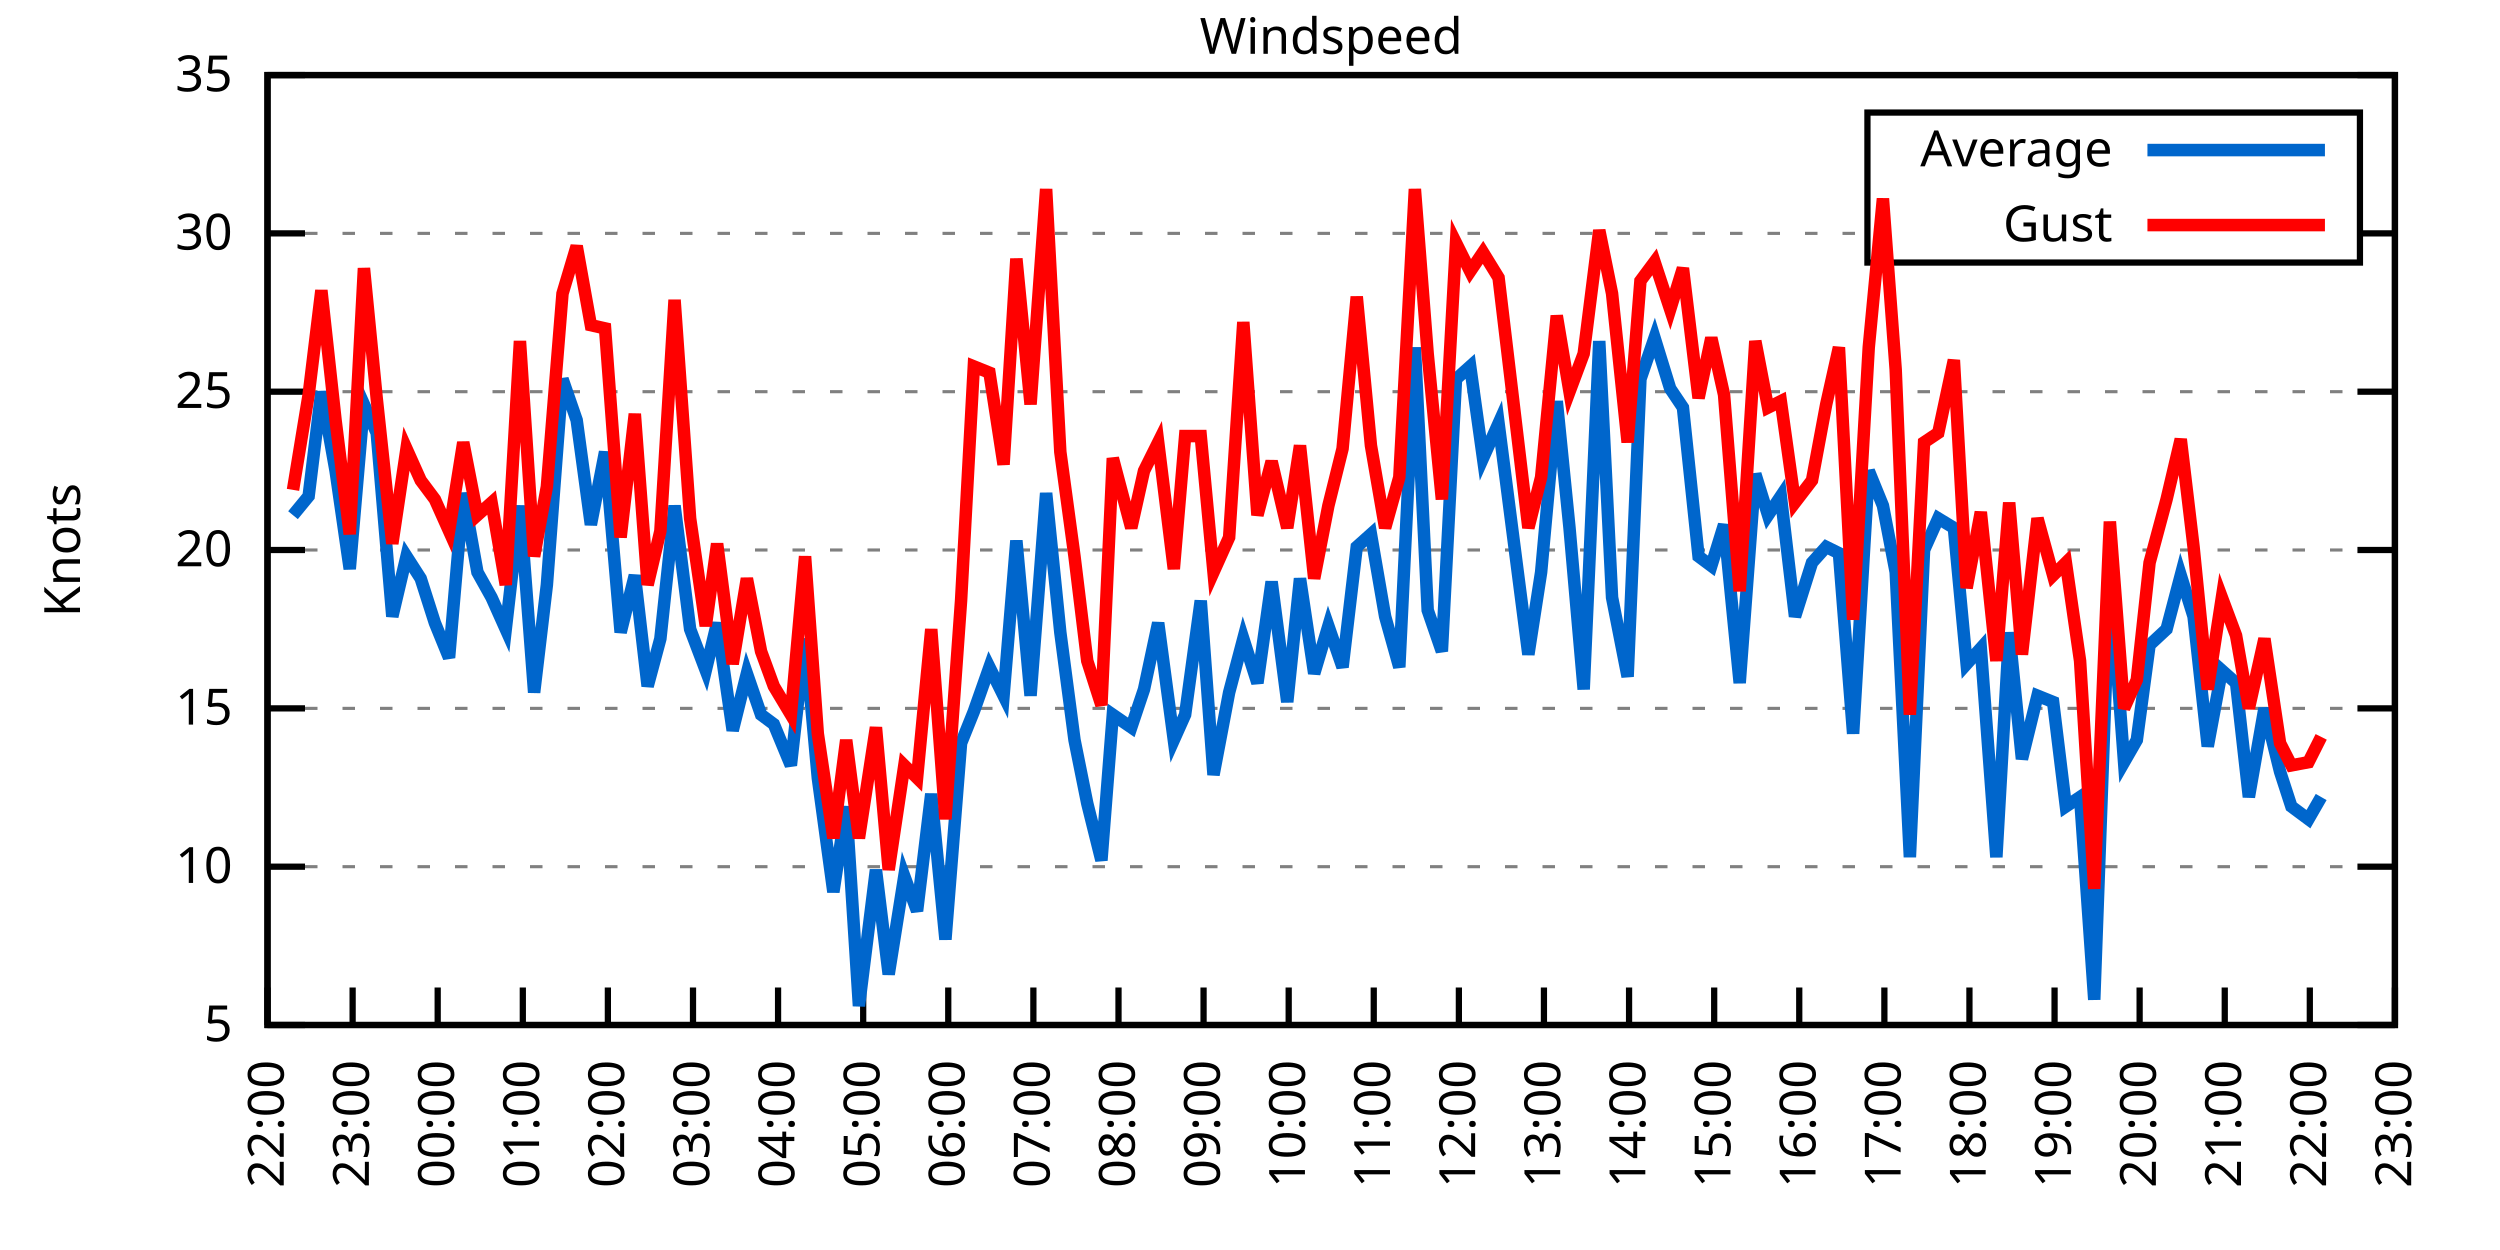
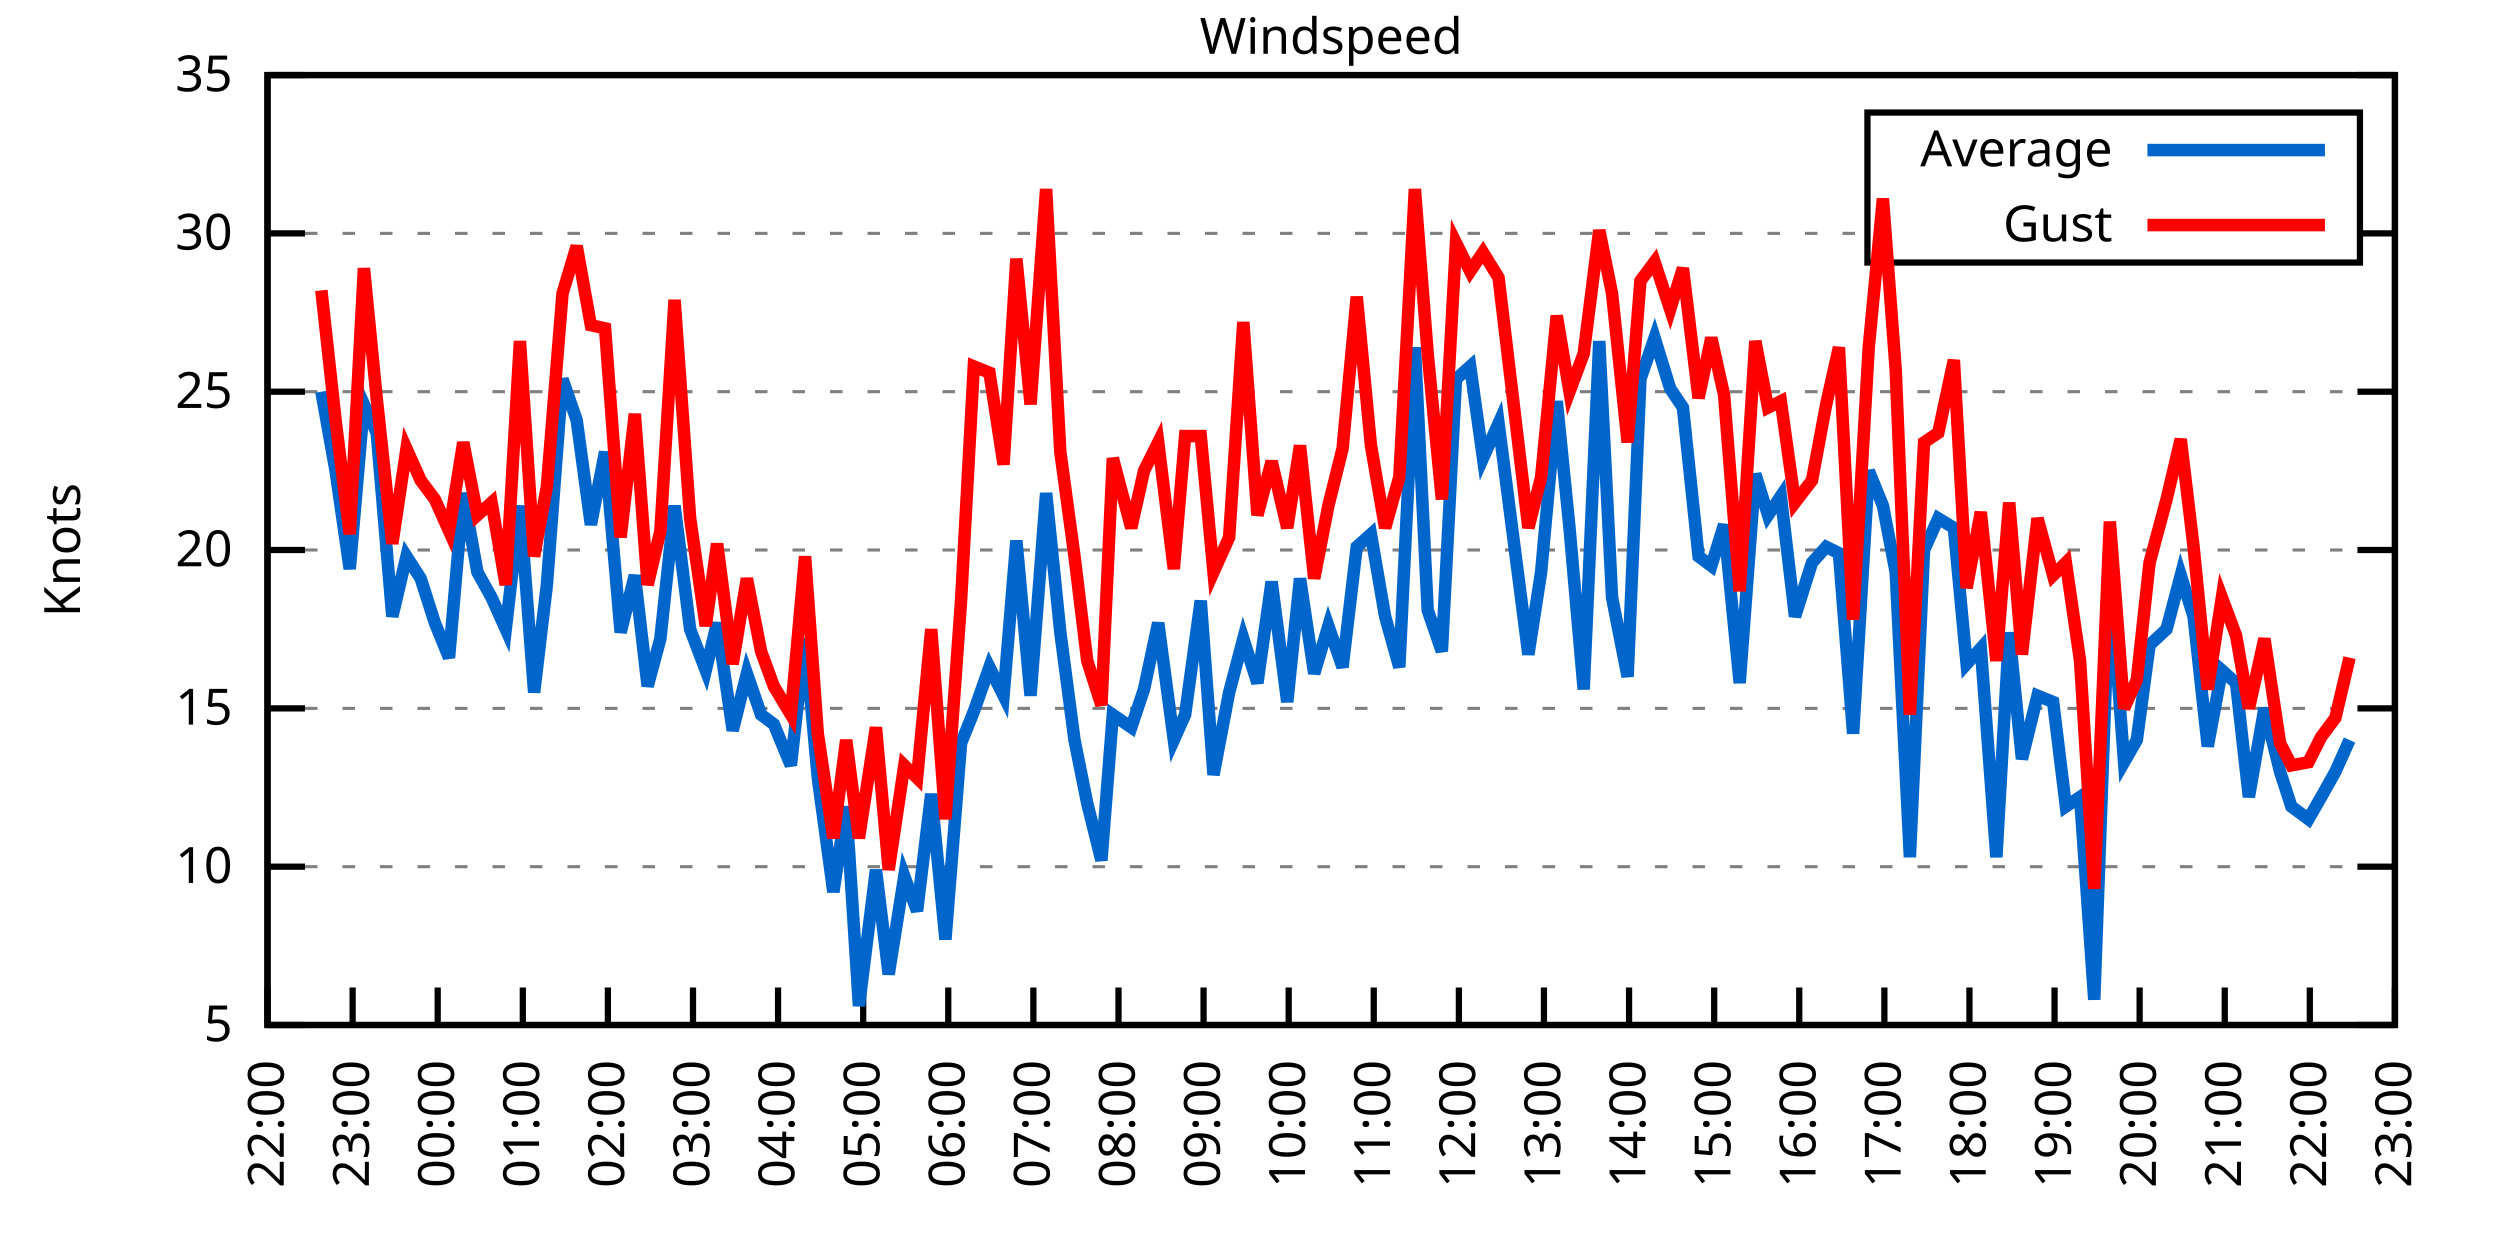
<svg xmlns="http://www.w3.org/2000/svg" xmlns:xlink="http://www.w3.org/1999/xlink" width="400" height="200" viewBox="0 0 400 200">
  <g id="gnuplot_canvas">
    <rect x="0" y="0" width="400" height="200" fill="none" />
    <defs>
      <circle id="gpDot" r="0.5" stroke-width="0.5" stroke="currentColor" />
      <path id="gpPt0" stroke-width="0.333" stroke="currentColor" d="M-1,0 h2 M0,-1 v2" />
      <path id="gpPt1" stroke-width="0.333" stroke="currentColor" d="M-1,-1 L1,1 M1,-1 L-1,1" />
      <path id="gpPt2" stroke-width="0.333" stroke="currentColor" d="M-1,0 L1,0 M0,-1 L0,1 M-1,-1 L1,1 M-1,1 L1,-1" />
      <rect id="gpPt3" stroke-width="0.333" stroke="currentColor" x="-1" y="-1" width="2" height="2" />
      <rect id="gpPt4" stroke-width="0.333" stroke="currentColor" fill="currentColor" x="-1" y="-1" width="2" height="2" />
      <circle id="gpPt5" stroke-width="0.333" stroke="currentColor" cx="0" cy="0" r="1" />
      <use xlink:href="#gpPt5" id="gpPt6" fill="currentColor" stroke="none" />
      <path id="gpPt7" stroke-width="0.333" stroke="currentColor" d="M0,-1.33 L-1.33,0.67 L1.33,0.67 z" />
      <use xlink:href="#gpPt7" id="gpPt8" fill="currentColor" stroke="none" />
      <use xlink:href="#gpPt7" id="gpPt9" stroke="currentColor" transform="rotate(180)" />
      <use xlink:href="#gpPt9" id="gpPt10" fill="currentColor" stroke="none" />
      <use xlink:href="#gpPt3" id="gpPt11" stroke="currentColor" transform="rotate(45)" />
      <use xlink:href="#gpPt11" id="gpPt12" fill="currentColor" stroke="none" />
      <path id="gpPt13" stroke-width="0.333" stroke="currentColor" d="M0,1.330 L1.265,0.411 L0.782,-1.067 L-0.782,-1.076 L-1.265,0.411 z" />
      <use xlink:href="#gpPt13" id="gpPt14" fill="currentColor" stroke="none" />
      <filter id="textbox" filterUnits="objectBoundingBox" x="0" y="0" height="1" width="1">
        <feFlood flood-color="white" flood-opacity="1" result="bgnd" />
        <feComposite in="SourceGraphic" in2="bgnd" operator="atop" />
      </filter>
      <filter id="greybox" filterUnits="objectBoundingBox" x="0" y="0" height="1" width="1">
        <feFlood flood-color="lightgrey" flood-opacity="1" result="grey" />
        <feComposite in="SourceGraphic" in2="grey" operator="atop" />
      </filter>
    </defs>
    <g fill="none" color="white" stroke="currentColor" stroke-width="1.00" stroke-linecap="butt" stroke-linejoin="miter">
</g>
    <g fill="none" color="black" stroke="currentColor" stroke-width="1.00" stroke-linecap="butt" stroke-linejoin="miter">
      <g stroke="none" shape-rendering="crispEdges">
        <polygon fill="rgb(255, 255, 255)" points="42.80,164.00 383.18,164.00 383.18,12.02 42.80,12.02 " />
      </g>
    </g>
    <g fill="none" color="black" stroke="currentColor" stroke-width="1.00" stroke-linecap="butt" stroke-linejoin="miter">
</g>
    <g fill="none" color="black" stroke="black" stroke-width="0.50" stroke-linecap="butt" stroke-linejoin="miter">
</g>
    <g fill="none" color="gray" stroke="currentColor" stroke-width="0.50" stroke-linecap="butt" stroke-linejoin="miter">
      <path stroke="gray" stroke-dasharray="2,4" class="gridline" d="M42.80,164.00 L383.19,164.00  " />
    </g>
    <g fill="none" color="gray" stroke="gray" stroke-width="1.00" stroke-linecap="butt" stroke-linejoin="miter">
</g>
    <g fill="none" color="black" stroke="currentColor" stroke-width="1.00" stroke-linecap="butt" stroke-linejoin="miter">
      <path stroke="black" d="M42.80,164.00 L48.80,164.00 M383.19,164.00 L377.19,164.00  " />
      <g transform="translate(37.20,166.60)" stroke="none" fill="black" font-family="Sans" font-size="8.00" text-anchor="end">
        <text>
          <tspan font-family="Sans"> 5</tspan>
        </text>
      </g>
    </g>
    <g fill="none" color="black" stroke="currentColor" stroke-width="1.00" stroke-linecap="butt" stroke-linejoin="miter">
</g>
    <g fill="none" color="black" stroke="black" stroke-width="0.50" stroke-linecap="butt" stroke-linejoin="miter">
</g>
    <g fill="none" color="gray" stroke="currentColor" stroke-width="0.50" stroke-linecap="butt" stroke-linejoin="miter">
      <path stroke="gray" stroke-dasharray="2,4" class="gridline" d="M42.80,138.67 L383.19,138.67  " />
    </g>
    <g fill="none" color="gray" stroke="gray" stroke-width="1.00" stroke-linecap="butt" stroke-linejoin="miter">
</g>
    <g fill="none" color="black" stroke="currentColor" stroke-width="1.00" stroke-linecap="butt" stroke-linejoin="miter">
      <path stroke="black" d="M42.80,138.67 L48.80,138.67 M383.19,138.67 L377.19,138.67  " />
      <g transform="translate(37.20,141.27)" stroke="none" fill="black" font-family="Sans" font-size="8.00" text-anchor="end">
        <text>
          <tspan font-family="Sans"> 10</tspan>
        </text>
      </g>
    </g>
    <g fill="none" color="black" stroke="currentColor" stroke-width="1.00" stroke-linecap="butt" stroke-linejoin="miter">
</g>
    <g fill="none" color="black" stroke="black" stroke-width="0.50" stroke-linecap="butt" stroke-linejoin="miter">
</g>
    <g fill="none" color="gray" stroke="currentColor" stroke-width="0.50" stroke-linecap="butt" stroke-linejoin="miter">
      <path stroke="gray" stroke-dasharray="2,4" class="gridline" d="M42.80,113.34 L383.19,113.34  " />
    </g>
    <g fill="none" color="gray" stroke="gray" stroke-width="1.00" stroke-linecap="butt" stroke-linejoin="miter">
</g>
    <g fill="none" color="black" stroke="currentColor" stroke-width="1.00" stroke-linecap="butt" stroke-linejoin="miter">
      <path stroke="black" d="M42.80,113.34 L48.80,113.34 M383.19,113.34 L377.19,113.34  " />
      <g transform="translate(37.20,115.94)" stroke="none" fill="black" font-family="Sans" font-size="8.00" text-anchor="end">
        <text>
          <tspan font-family="Sans"> 15</tspan>
        </text>
      </g>
    </g>
    <g fill="none" color="black" stroke="currentColor" stroke-width="1.00" stroke-linecap="butt" stroke-linejoin="miter">
</g>
    <g fill="none" color="black" stroke="black" stroke-width="0.50" stroke-linecap="butt" stroke-linejoin="miter">
</g>
    <g fill="none" color="gray" stroke="currentColor" stroke-width="0.50" stroke-linecap="butt" stroke-linejoin="miter">
      <path stroke="gray" stroke-dasharray="2,4" class="gridline" d="M42.80,88.00 L383.19,88.00  " />
    </g>
    <g fill="none" color="gray" stroke="gray" stroke-width="1.00" stroke-linecap="butt" stroke-linejoin="miter">
</g>
    <g fill="none" color="black" stroke="currentColor" stroke-width="1.00" stroke-linecap="butt" stroke-linejoin="miter">
      <path stroke="black" d="M42.80,88.00 L48.80,88.00 M383.19,88.00 L377.19,88.00  " />
      <g transform="translate(37.20,90.60)" stroke="none" fill="black" font-family="Sans" font-size="8.00" text-anchor="end">
        <text>
          <tspan font-family="Sans"> 20</tspan>
        </text>
      </g>
    </g>
    <g fill="none" color="black" stroke="currentColor" stroke-width="1.00" stroke-linecap="butt" stroke-linejoin="miter">
</g>
    <g fill="none" color="black" stroke="black" stroke-width="0.50" stroke-linecap="butt" stroke-linejoin="miter">
</g>
    <g fill="none" color="gray" stroke="currentColor" stroke-width="0.50" stroke-linecap="butt" stroke-linejoin="miter">
      <path stroke="gray" stroke-dasharray="2,4" class="gridline" d="M42.80,62.67 L383.19,62.67  " />
    </g>
    <g fill="none" color="gray" stroke="gray" stroke-width="1.00" stroke-linecap="butt" stroke-linejoin="miter">
</g>
    <g fill="none" color="black" stroke="currentColor" stroke-width="1.00" stroke-linecap="butt" stroke-linejoin="miter">
      <path stroke="black" d="M42.80,62.67 L48.80,62.67 M383.19,62.67 L377.19,62.67  " />
      <g transform="translate(37.20,65.27)" stroke="none" fill="black" font-family="Sans" font-size="8.00" text-anchor="end">
        <text>
          <tspan font-family="Sans"> 25</tspan>
        </text>
      </g>
    </g>
    <g fill="none" color="black" stroke="currentColor" stroke-width="1.00" stroke-linecap="butt" stroke-linejoin="miter">
</g>
    <g fill="none" color="black" stroke="black" stroke-width="0.50" stroke-linecap="butt" stroke-linejoin="miter">
</g>
    <g fill="none" color="gray" stroke="currentColor" stroke-width="0.50" stroke-linecap="butt" stroke-linejoin="miter">
      <path stroke="gray" stroke-dasharray="2,4" class="gridline" d="M42.80,37.34 L298.79,37.34 M377.59,37.34 L383.19,37.34  " />
    </g>
    <g fill="none" color="gray" stroke="gray" stroke-width="1.00" stroke-linecap="butt" stroke-linejoin="miter">
</g>
    <g fill="none" color="black" stroke="currentColor" stroke-width="1.00" stroke-linecap="butt" stroke-linejoin="miter">
      <path stroke="black" d="M42.80,37.34 L48.80,37.34 M383.19,37.34 L377.19,37.34  " />
      <g transform="translate(37.20,39.94)" stroke="none" fill="black" font-family="Sans" font-size="8.00" text-anchor="end">
        <text>
          <tspan font-family="Sans"> 30</tspan>
        </text>
      </g>
    </g>
    <g fill="none" color="black" stroke="currentColor" stroke-width="1.00" stroke-linecap="butt" stroke-linejoin="miter">
</g>
    <g fill="none" color="black" stroke="black" stroke-width="0.50" stroke-linecap="butt" stroke-linejoin="miter">
</g>
    <g fill="none" color="gray" stroke="currentColor" stroke-width="0.50" stroke-linecap="butt" stroke-linejoin="miter">
      <path stroke="gray" stroke-dasharray="2,4" class="gridline" d="M42.80,12.01 L383.19,12.01  " />
    </g>
    <g fill="none" color="gray" stroke="gray" stroke-width="1.00" stroke-linecap="butt" stroke-linejoin="miter">
</g>
    <g fill="none" color="black" stroke="currentColor" stroke-width="1.00" stroke-linecap="butt" stroke-linejoin="miter">
      <path stroke="black" d="M42.80,12.01 L48.80,12.01 M383.19,12.01 L377.19,12.01  " />
      <g transform="translate(37.20,14.61)" stroke="none" fill="black" font-family="Sans" font-size="8.00" text-anchor="end">
        <text>
          <tspan font-family="Sans"> 35</tspan>
        </text>
      </g>
    </g>
    <g fill="none" color="black" stroke="currentColor" stroke-width="1.00" stroke-linecap="butt" stroke-linejoin="miter">
      <path stroke="black" d="M42.80,164.00 L42.80,158.00  " />
      <g transform="translate(45.40,169.60) rotate(270.00)" stroke="none" fill="black" font-family="Sans" font-size="8.00" text-anchor="end">
        <text>
          <tspan font-family="Sans">22:00</tspan>
        </text>
      </g>
    </g>
    <g fill="none" color="black" stroke="currentColor" stroke-width="1.00" stroke-linecap="butt" stroke-linejoin="miter">
      <path stroke="black" d="M56.42,164.00 L56.42,158.00  " />
      <g transform="translate(59.02,169.60) rotate(270.00)" stroke="none" fill="black" font-family="Sans" font-size="8.00" text-anchor="end">
        <text>
          <tspan font-family="Sans">23:00</tspan>
        </text>
      </g>
    </g>
    <g fill="none" color="black" stroke="currentColor" stroke-width="1.00" stroke-linecap="butt" stroke-linejoin="miter">
      <path stroke="black" d="M70.03,164.00 L70.03,158.00  " />
      <g transform="translate(72.63,169.60) rotate(270.00)" stroke="none" fill="black" font-family="Sans" font-size="8.00" text-anchor="end">
        <text>
          <tspan font-family="Sans">00:00</tspan>
        </text>
      </g>
    </g>
    <g fill="none" color="black" stroke="currentColor" stroke-width="1.00" stroke-linecap="butt" stroke-linejoin="miter">
      <path stroke="black" d="M83.65,164.00 L83.65,158.00  " />
      <g transform="translate(86.25,169.60) rotate(270.00)" stroke="none" fill="black" font-family="Sans" font-size="8.00" text-anchor="end">
        <text>
          <tspan font-family="Sans">01:00</tspan>
        </text>
      </g>
    </g>
    <g fill="none" color="black" stroke="currentColor" stroke-width="1.00" stroke-linecap="butt" stroke-linejoin="miter">
      <path stroke="black" d="M97.26,164.00 L97.26,158.00  " />
      <g transform="translate(99.86,169.60) rotate(270.00)" stroke="none" fill="black" font-family="Sans" font-size="8.00" text-anchor="end">
        <text>
          <tspan font-family="Sans">02:00</tspan>
        </text>
      </g>
    </g>
    <g fill="none" color="black" stroke="currentColor" stroke-width="1.00" stroke-linecap="butt" stroke-linejoin="miter">
      <path stroke="black" d="M110.88,164.00 L110.88,158.00  " />
      <g transform="translate(113.48,169.60) rotate(270.00)" stroke="none" fill="black" font-family="Sans" font-size="8.00" text-anchor="end">
        <text>
          <tspan font-family="Sans">03:00</tspan>
        </text>
      </g>
    </g>
    <g fill="none" color="black" stroke="currentColor" stroke-width="1.00" stroke-linecap="butt" stroke-linejoin="miter">
      <path stroke="black" d="M124.49,164.00 L124.49,158.00  " />
      <g transform="translate(127.09,169.60) rotate(270.00)" stroke="none" fill="black" font-family="Sans" font-size="8.00" text-anchor="end">
        <text>
          <tspan font-family="Sans">04:00</tspan>
        </text>
      </g>
    </g>
    <g fill="none" color="black" stroke="currentColor" stroke-width="1.00" stroke-linecap="butt" stroke-linejoin="miter">
      <path stroke="black" d="M138.11,164.00 L138.11,158.00  " />
      <g transform="translate(140.71,169.60) rotate(270.00)" stroke="none" fill="black" font-family="Sans" font-size="8.00" text-anchor="end">
        <text>
          <tspan font-family="Sans">05:00</tspan>
        </text>
      </g>
    </g>
    <g fill="none" color="black" stroke="currentColor" stroke-width="1.00" stroke-linecap="butt" stroke-linejoin="miter">
      <path stroke="black" d="M151.72,164.00 L151.72,158.00  " />
      <g transform="translate(154.32,169.60) rotate(270.00)" stroke="none" fill="black" font-family="Sans" font-size="8.00" text-anchor="end">
        <text>
          <tspan font-family="Sans">06:00</tspan>
        </text>
      </g>
    </g>
    <g fill="none" color="black" stroke="currentColor" stroke-width="1.00" stroke-linecap="butt" stroke-linejoin="miter">
      <path stroke="black" d="M165.34,164.00 L165.34,158.00  " />
      <g transform="translate(167.94,169.60) rotate(270.00)" stroke="none" fill="black" font-family="Sans" font-size="8.00" text-anchor="end">
        <text>
          <tspan font-family="Sans">07:00</tspan>
        </text>
      </g>
    </g>
    <g fill="none" color="black" stroke="currentColor" stroke-width="1.00" stroke-linecap="butt" stroke-linejoin="miter">
      <path stroke="black" d="M178.96,164.00 L178.96,158.00  " />
      <g transform="translate(181.56,169.60) rotate(270.00)" stroke="none" fill="black" font-family="Sans" font-size="8.00" text-anchor="end">
        <text>
          <tspan font-family="Sans">08:00</tspan>
        </text>
      </g>
    </g>
    <g fill="none" color="black" stroke="currentColor" stroke-width="1.00" stroke-linecap="butt" stroke-linejoin="miter">
      <path stroke="black" d="M192.57,164.00 L192.57,158.00  " />
      <g transform="translate(195.17,169.60) rotate(270.00)" stroke="none" fill="black" font-family="Sans" font-size="8.00" text-anchor="end">
        <text>
          <tspan font-family="Sans">09:00</tspan>
        </text>
      </g>
    </g>
    <g fill="none" color="black" stroke="currentColor" stroke-width="1.00" stroke-linecap="butt" stroke-linejoin="miter">
      <path stroke="black" d="M206.19,164.00 L206.19,158.00  " />
      <g transform="translate(208.79,169.60) rotate(270.00)" stroke="none" fill="black" font-family="Sans" font-size="8.00" text-anchor="end">
        <text>
          <tspan font-family="Sans">10:00</tspan>
        </text>
      </g>
    </g>
    <g fill="none" color="black" stroke="currentColor" stroke-width="1.00" stroke-linecap="butt" stroke-linejoin="miter">
      <path stroke="black" d="M219.80,164.00 L219.80,158.00  " />
      <g transform="translate(222.40,169.60) rotate(270.00)" stroke="none" fill="black" font-family="Sans" font-size="8.00" text-anchor="end">
        <text>
          <tspan font-family="Sans">11:00</tspan>
        </text>
      </g>
    </g>
    <g fill="none" color="black" stroke="currentColor" stroke-width="1.00" stroke-linecap="butt" stroke-linejoin="miter">
      <path stroke="black" d="M233.42,164.00 L233.42,158.00  " />
      <g transform="translate(236.02,169.60) rotate(270.00)" stroke="none" fill="black" font-family="Sans" font-size="8.00" text-anchor="end">
        <text>
          <tspan font-family="Sans">12:00</tspan>
        </text>
      </g>
    </g>
    <g fill="none" color="black" stroke="currentColor" stroke-width="1.00" stroke-linecap="butt" stroke-linejoin="miter">
      <path stroke="black" d="M247.03,164.00 L247.03,158.00  " />
      <g transform="translate(249.63,169.60) rotate(270.00)" stroke="none" fill="black" font-family="Sans" font-size="8.00" text-anchor="end">
        <text>
          <tspan font-family="Sans">13:00</tspan>
        </text>
      </g>
    </g>
    <g fill="none" color="black" stroke="currentColor" stroke-width="1.00" stroke-linecap="butt" stroke-linejoin="miter">
      <path stroke="black" d="M260.65,164.00 L260.65,158.00  " />
      <g transform="translate(263.25,169.60) rotate(270.00)" stroke="none" fill="black" font-family="Sans" font-size="8.00" text-anchor="end">
        <text>
          <tspan font-family="Sans">14:00</tspan>
        </text>
      </g>
    </g>
    <g fill="none" color="black" stroke="currentColor" stroke-width="1.00" stroke-linecap="butt" stroke-linejoin="miter">
      <path stroke="black" d="M274.27,164.00 L274.27,158.00  " />
      <g transform="translate(276.87,169.60) rotate(270.00)" stroke="none" fill="black" font-family="Sans" font-size="8.00" text-anchor="end">
        <text>
          <tspan font-family="Sans">15:00</tspan>
        </text>
      </g>
    </g>
    <g fill="none" color="black" stroke="currentColor" stroke-width="1.00" stroke-linecap="butt" stroke-linejoin="miter">
      <path stroke="black" d="M287.88,164.00 L287.88,158.00  " />
      <g transform="translate(290.48,169.60) rotate(270.00)" stroke="none" fill="black" font-family="Sans" font-size="8.00" text-anchor="end">
        <text>
          <tspan font-family="Sans">16:00</tspan>
        </text>
      </g>
    </g>
    <g fill="none" color="black" stroke="currentColor" stroke-width="1.00" stroke-linecap="butt" stroke-linejoin="miter">
      <path stroke="black" d="M301.50,164.00 L301.50,158.00  " />
      <g transform="translate(304.10,169.60) rotate(270.00)" stroke="none" fill="black" font-family="Sans" font-size="8.00" text-anchor="end">
        <text>
          <tspan font-family="Sans">17:00</tspan>
        </text>
      </g>
    </g>
    <g fill="none" color="black" stroke="currentColor" stroke-width="1.00" stroke-linecap="butt" stroke-linejoin="miter">
      <path stroke="black" d="M315.11,164.00 L315.11,158.00  " />
      <g transform="translate(317.71,169.60) rotate(270.00)" stroke="none" fill="black" font-family="Sans" font-size="8.00" text-anchor="end">
        <text>
          <tspan font-family="Sans">18:00</tspan>
        </text>
      </g>
    </g>
    <g fill="none" color="black" stroke="currentColor" stroke-width="1.00" stroke-linecap="butt" stroke-linejoin="miter">
      <path stroke="black" d="M328.73,164.00 L328.73,158.00  " />
      <g transform="translate(331.33,169.60) rotate(270.00)" stroke="none" fill="black" font-family="Sans" font-size="8.00" text-anchor="end">
        <text>
          <tspan font-family="Sans">19:00</tspan>
        </text>
      </g>
    </g>
    <g fill="none" color="black" stroke="currentColor" stroke-width="1.00" stroke-linecap="butt" stroke-linejoin="miter">
      <path stroke="black" d="M342.34,164.00 L342.34,158.00  " />
      <g transform="translate(344.94,169.60) rotate(270.00)" stroke="none" fill="black" font-family="Sans" font-size="8.00" text-anchor="end">
        <text>
          <tspan font-family="Sans">20:00</tspan>
        </text>
      </g>
    </g>
    <g fill="none" color="black" stroke="currentColor" stroke-width="1.00" stroke-linecap="butt" stroke-linejoin="miter">
      <path stroke="black" d="M355.96,164.00 L355.96,158.00  " />
      <g transform="translate(358.56,169.60) rotate(270.00)" stroke="none" fill="black" font-family="Sans" font-size="8.00" text-anchor="end">
        <text>
          <tspan font-family="Sans">21:00</tspan>
        </text>
      </g>
    </g>
    <g fill="none" color="black" stroke="currentColor" stroke-width="1.00" stroke-linecap="butt" stroke-linejoin="miter">
      <path stroke="black" d="M369.57,164.00 L369.57,158.00  " />
      <g transform="translate(372.17,169.60) rotate(270.00)" stroke="none" fill="black" font-family="Sans" font-size="8.00" text-anchor="end">
        <text>
          <tspan font-family="Sans">22:00</tspan>
        </text>
      </g>
    </g>
    <g fill="none" color="black" stroke="currentColor" stroke-width="1.00" stroke-linecap="butt" stroke-linejoin="miter">
      <path stroke="black" d="M383.19,164.00 L383.19,158.00  " />
      <g transform="translate(385.79,169.60) rotate(270.00)" stroke="none" fill="black" font-family="Sans" font-size="8.00" text-anchor="end">
        <text>
          <tspan font-family="Sans">23:00</tspan>
        </text>
      </g>
    </g>
    <g fill="none" color="black" stroke="currentColor" stroke-width="1.00" stroke-linecap="butt" stroke-linejoin="miter">
</g>
    <g fill="none" color="black" stroke="currentColor" stroke-width="1.00" stroke-linecap="butt" stroke-linejoin="miter">
      <path stroke="black" d="M42.80,12.01 L42.80,164.00 L383.19,164.00 L383.19,12.01 L42.80,12.01 Z  " />
    </g>
    <g fill="none" color="black" stroke="currentColor" stroke-width="1.00" stroke-linecap="butt" stroke-linejoin="miter">
</g>
    <g fill="none" color="black" stroke="currentColor" stroke-width="1.00" stroke-linecap="butt" stroke-linejoin="miter">
      <path stroke="black" d="M298.79,42.01 L298.79,18.01 L377.59,18.01 L377.59,42.01 L298.79,42.01 Z  " />
    </g>
    <g id="Windspeed_plot_1">
      <g fill="none" color="white" stroke="black" stroke-width="2.00" stroke-linecap="butt" stroke-linejoin="miter">
</g>
      <g fill="none" color="black" stroke="currentColor" stroke-width="2.00" stroke-linecap="butt" stroke-linejoin="miter">
        <g transform="translate(337.99,26.61)" stroke="none" fill="black" font-family="Sans" font-size="8.00" text-anchor="end">
          <text>
            <tspan font-family="Sans">Average</tspan>
          </text>
        </g>
      </g>
      <g fill="none" color="black" stroke="currentColor" stroke-width="2.00" stroke-linecap="butt" stroke-linejoin="miter">
-         <path stroke="rgb(  0, 102, 204)" d="M343.59,24.01 L371.99,24.01 M46.88,82.43 L49.38,79.39 L51.42,62.67 L53.69,75.34 L55.96,91.04 L58.23,64.70   L60.27,69.26 L62.77,98.64 L65.04,89.02 L67.31,92.56 L69.58,99.66 L71.85,105.23 L74.12,78.89 L76.39,91.55   L78.65,95.60 L80.92,100.67 L83.19,80.91 L85.46,110.80 L87.50,93.58 L90.00,60.65 L92.27,67.23 L94.54,83.95   L96.81,72.30 L99.30,101.18 L101.57,92.06 L103.62,109.79 L105.66,102.19 L107.93,80.91 L110.42,100.67 L112.92,107.26   L114.74,99.66 L117.23,116.88 L119.50,107.76 L121.77,114.35 L123.81,115.87 L126.54,122.46 L128.81,102.19 L130.85,124.48   L133.34,142.72 L135.39,129.04 L137.43,160.96 L140.15,139.17 L142.19,155.89 L144.69,140.19 L146.73,145.76 L149.00,127.02   L151.27,150.32 L153.77,118.91 L155.81,113.84 L158.31,106.75 L160.57,111.31 L162.62,86.49 L164.89,111.31 L167.38,78.89   L169.65,101.18 L171.92,118.40 L173.96,128.54 L176.23,137.66 L178.05,114.35 L181.00,116.38 L183.04,110.30 L185.31,99.66   L187.81,118.40 L189.62,114.35 L192.12,96.11 L194.16,123.98 L196.66,110.80 L198.93,102.19 L201.19,109.28 L203.46,93.07   L205.96,112.32 L208.00,92.56 L210.27,107.76 L212.54,100.16 L214.81,106.75 L217.08,87.50 L219.35,85.47 L221.62,98.64   L223.89,106.75 L226.38,55.58 L228.43,97.63 L230.70,104.22 L232.96,60.65 L235.23,58.62 L237.28,73.31 L239.77,67.74   L244.54,104.72 L246.58,91.55 L249.08,64.19 L251.12,84.46 L253.39,110.30 L255.88,54.57 L257.93,95.60 L260.42,108.27   L262.47,60.65 L264.73,54.06 L267.23,62.17 L269.27,65.21 L271.77,89.02 L273.81,90.54 L275.85,83.95 L278.35,109.28   L280.85,75.85 L282.89,82.43 L284.93,79.39 L287.20,98.64 L289.92,90.03 L292.19,87.50 L294.23,88.51 L296.50,117.39   L299.00,75.34 L301.27,80.91 L303.31,91.55 L305.58,137.15 L307.85,88.00 L310.12,82.94 L312.62,84.46 L314.66,106.24   L316.93,103.71 L319.42,137.15 L321.47,101.18 L323.51,121.44 L326.00,111.31 L328.50,112.32 L330.54,129.04 L332.81,127.52   L335.08,159.95 L337.58,91.55 L339.85,121.95 L341.89,118.40 L343.93,103.20 L346.65,100.67 L348.92,92.06 L350.97,98.64   L353.24,119.42 L355.50,107.26 L357.77,109.28 L359.82,127.52 L362.31,113.34 L364.81,123.47 L366.62,129.04 L369.35,131.07   L371.39,127.52  " />
+         <path stroke="rgb(  0, 102, 204)" d="M343.59,24.01 L371.99,24.01 M51.42,62.67 L53.69,75.34 L55.96,91.04 L58.23,64.70 L60.27,69.26 L62.77,98.64   L65.04,89.02 L67.31,92.56 L69.58,99.66 L71.85,105.23 L74.12,78.89 L76.39,91.55 L78.65,95.60 L80.92,100.67   L83.19,80.91 L85.46,110.80 L87.50,93.58 L90.00,60.65 L92.27,67.23 L94.54,83.95 L96.81,72.30 L99.30,101.18   L101.57,92.06 L103.62,109.79 L105.66,102.19 L107.93,80.91 L110.42,100.67 L112.92,107.26 L114.74,99.66 L117.23,116.88   L119.50,107.76 L121.77,114.35 L123.81,115.87 L126.54,122.46 L128.81,102.19 L130.85,124.48 L133.34,142.72 L135.39,129.04   L137.43,160.96 L140.15,139.17 L142.19,155.89 L144.69,140.19 L146.73,145.76 L149.00,127.02 L151.27,150.32 L153.77,118.91   L155.81,113.84 L158.31,106.75 L160.57,111.31 L162.62,86.49 L164.89,111.31 L167.38,78.89 L169.65,101.18 L171.92,118.40   L173.96,128.54 L176.23,137.66 L178.05,114.35 L181.00,116.38 L183.04,110.30 L185.31,99.66 L187.81,118.40 L189.62,114.35   L192.12,96.11 L194.16,123.98 L196.66,110.80 L198.93,102.19 L201.19,109.28 L203.46,93.07 L205.96,112.32 L208.00,92.56   L210.27,107.76 L212.54,100.16 L214.81,106.75 L217.08,87.50 L219.35,85.47 L221.62,98.64 L223.89,106.75 L226.38,55.58   L228.43,97.63 L230.70,104.22 L232.96,60.65 L235.23,58.62 L237.28,73.31 L239.77,67.74 L244.54,104.72 L246.58,91.55   L249.08,64.19 L251.12,84.46 L253.39,110.30 L255.88,54.57 L257.93,95.60 L260.42,108.27 L262.47,60.65 L264.73,54.06   L267.23,62.17 L269.27,65.21 L271.77,89.02 L273.81,90.54 L275.85,83.95 L278.35,109.28 L280.85,75.85 L282.89,82.43   L284.93,79.39 L287.20,98.64 L289.92,90.03 L292.19,87.50 L294.23,88.51 L296.50,117.39 L299.00,75.34 L301.27,80.91   L303.31,91.55 L305.58,137.15 L307.85,88.00 L310.12,82.94 L312.62,84.46 L314.66,106.24 L316.93,103.71 L319.42,137.15   L321.47,101.18 L323.51,121.44 L326.00,111.31 L328.50,112.32 L330.54,129.04 L332.81,127.52 L335.08,159.95 L337.58,91.55   L339.85,121.95 L341.89,118.40 L343.93,103.20 L346.65,100.67 L348.92,92.06 L350.97,98.64 L353.24,119.42 L355.50,107.26   L357.77,109.28 L359.82,127.52 L362.31,113.34 L364.81,123.47 L366.62,129.04 L369.35,131.07 L371.39,127.52 L373.66,123.47   L375.93,118.40  " />
      </g>
    </g>
    <g id="Windspeed_plot_2">
      <g fill="none" color="black" stroke="currentColor" stroke-width="2.00" stroke-linecap="butt" stroke-linejoin="miter">
        <g transform="translate(337.99,38.61)" stroke="none" fill="black" font-family="Sans" font-size="8.00" text-anchor="end">
          <text>
            <tspan font-family="Sans">Gust</tspan>
          </text>
        </g>
      </g>
      <g fill="none" color="black" stroke="currentColor" stroke-width="2.00" stroke-linecap="butt" stroke-linejoin="miter">
-         <path stroke="rgb(255,   0,   0)" d="M343.59,36.01 L371.99,36.01 M46.88,78.38 L49.38,63.18 L51.42,46.46 L53.69,67.23 L55.96,85.47 L58.23,42.91   L60.27,63.69 L62.77,86.99 L65.04,71.79 L67.31,76.86 L69.58,79.90 L71.85,84.97 L74.12,70.78 L76.39,82.43   L78.65,80.41 L80.92,93.58 L83.19,54.57 L85.46,89.02 L87.50,77.87 L90.00,46.97 L92.27,39.37 L94.54,52.03   L96.81,52.54 L99.30,85.98 L101.57,66.22 L103.62,93.58 L105.66,84.97 L107.93,47.98 L110.42,82.94 L112.92,100.16   L114.74,86.99 L117.23,106.24 L119.50,92.56 L121.77,104.22 L123.81,109.79 L126.54,114.35 L128.81,89.02 L130.85,117.39   L133.34,134.11 L135.39,118.40 L137.43,134.11 L140.15,116.38 L142.19,139.17 L144.69,122.46 L146.73,124.48 L149.00,100.67   L151.27,131.07 L153.77,96.11 L155.81,58.62 L158.31,59.63 L160.57,74.33 L162.62,41.39 L164.89,64.70 L167.38,30.25   L169.65,72.30 L171.92,89.02 L173.96,105.74 L176.23,112.83 L178.05,73.31 L181.00,84.46 L183.04,75.34 L185.31,70.78   L187.81,91.04 L189.62,69.77 L192.12,69.77 L194.16,91.55 L196.66,85.98 L198.93,51.53 L201.19,82.43 L203.46,73.82   L205.96,84.46 L208.00,71.29 L210.27,92.56 L212.54,80.91 L214.81,71.79 L217.08,47.47 L219.35,71.29 L221.62,84.46   L223.89,76.35 L226.38,30.25 L228.43,56.59 L230.70,79.90 L232.96,38.86 L235.23,43.42 L237.28,40.38 L239.77,44.43   L244.54,84.46 L246.58,76.35 L249.08,50.51 L251.12,62.67 L253.39,56.59 L255.88,36.84 L257.93,46.97 L260.42,70.78   L262.47,44.94 L264.73,41.90 L267.23,49.50 L269.27,42.91 L271.77,63.69 L273.81,54.06 L275.85,63.18 L278.35,94.59   L280.85,54.57 L282.89,65.21 L284.93,64.19 L287.20,80.41 L289.92,76.86 L292.19,64.70 L294.23,55.58 L296.50,99.15   L299.00,55.58 L301.27,31.77 L303.31,59.13 L305.58,114.35 L307.85,70.78 L310.12,69.26 L312.62,57.61 L314.66,94.08   L316.93,81.93 L319.42,105.74 L321.47,80.41 L323.51,104.72 L326.00,82.94 L328.50,92.06 L330.54,90.03 L332.81,105.74   L335.08,142.21 L337.58,83.45 L339.85,113.34 L341.89,108.78 L343.93,90.03 L346.65,79.90 L348.92,70.27 L350.97,87.50   L353.24,110.30 L355.50,95.60 L357.77,101.68 L359.82,113.34 L362.31,102.19 L364.81,118.91 L366.62,122.46 L369.35,121.95   L371.39,117.90  " />
+         <path stroke="rgb(255,   0,   0)" d="M343.59,36.01 L371.99,36.01 M51.42,46.46 L53.69,67.23 L55.96,85.47 L58.23,42.91 L60.27,63.69 L62.77,86.99   L65.04,71.79 L67.31,76.86 L69.58,79.90 L71.85,84.97 L74.12,70.78 L76.39,82.43 L78.65,80.41 L80.92,93.58   L83.19,54.57 L85.46,89.02 L87.50,77.87 L90.00,46.97 L92.27,39.37 L94.54,52.03 L96.81,52.54 L99.30,85.98   L101.57,66.22 L103.62,93.58 L105.66,84.97 L107.93,47.98 L110.42,82.94 L112.92,100.16 L114.74,86.99 L117.23,106.24   L119.50,92.56 L121.77,104.22 L123.81,109.79 L126.54,114.35 L128.81,89.02 L130.85,117.39 L133.34,134.11 L135.39,118.40   L137.43,134.11 L140.15,116.38 L142.19,139.17 L144.69,122.46 L146.73,124.48 L149.00,100.67 L151.27,131.07 L153.77,96.11   L155.81,58.62 L158.31,59.63 L160.57,74.33 L162.62,41.39 L164.89,64.70 L167.38,30.25 L169.65,72.30 L171.92,89.02   L173.96,105.74 L176.23,112.83 L178.05,73.31 L181.00,84.46 L183.04,75.34 L185.31,70.78 L187.81,91.04 L189.62,69.77   L192.12,69.77 L194.16,91.55 L196.66,85.98 L198.93,51.53 L201.19,82.43 L203.46,73.82 L205.96,84.46 L208.00,71.29   L210.27,92.56 L212.54,80.91 L214.81,71.79 L217.08,47.47 L219.35,71.29 L221.62,84.46 L223.89,76.35 L226.38,30.25   L228.43,56.59 L230.70,79.90 L232.96,38.86 L235.23,43.42 L237.28,40.38 L239.77,44.43 L244.54,84.46 L246.58,76.35   L249.08,50.51 L251.12,62.67 L253.39,56.59 L255.88,36.84 L257.93,46.97 L260.42,70.78 L262.47,44.94 L264.73,41.90   L267.23,49.50 L269.27,42.91 L271.77,63.69 L273.81,54.06 L275.85,63.18 L278.35,94.59 L280.85,54.57 L282.89,65.21   L284.93,64.19 L287.20,80.41 L289.92,76.86 L292.19,64.70 L294.23,55.58 L296.50,99.15 L299.00,55.58 L301.27,31.77   L303.31,59.13 L305.58,114.35 L307.85,70.78 L310.12,69.26 L312.62,57.61 L314.66,94.08 L316.93,81.93 L319.42,105.74   L321.47,80.41 L323.51,104.72 L326.00,82.94 L328.50,92.06 L330.54,90.03 L332.81,105.74 L335.08,142.21 L337.58,83.45   L339.85,113.34 L341.89,108.78 L343.93,90.03 L346.65,79.90 L348.92,70.27 L350.97,87.50 L353.24,110.30 L355.50,95.60   L357.77,101.68 L359.82,113.34 L362.31,102.19 L364.81,118.91 L366.62,122.46 L369.35,121.95 L371.39,117.90 L373.66,114.86   L375.93,105.23  " />
      </g>
    </g>
    <g fill="none" color="black" stroke="currentColor" stroke-width="2.00" stroke-linecap="butt" stroke-linejoin="miter">
</g>
    <g fill="none" color="black" stroke="black" stroke-width="1.00" stroke-linecap="butt" stroke-linejoin="miter">
</g>
    <g fill="none" color="black" stroke="currentColor" stroke-width="1.00" stroke-linecap="butt" stroke-linejoin="miter">
      <path stroke="black" d="M42.80,12.01 L42.80,164.00 L383.19,164.00 L383.19,12.01 L42.80,12.01 Z  " />
      <g transform="translate(12.80,88.01) rotate(270.00)" stroke="none" fill="black" font-family="Sans" font-size="8.00" text-anchor="middle">
        <text>
          <tspan font-family="Sans">Knots</tspan>
        </text>
      </g>
    </g>
    <g fill="none" color="black" stroke="currentColor" stroke-width="1.00" stroke-linecap="butt" stroke-linejoin="miter">
</g>
    <g fill="none" color="black" stroke="currentColor" stroke-width="1.00" stroke-linecap="butt" stroke-linejoin="miter">
      <g transform="translate(212.99,8.61)" stroke="none" fill="black" font-family="Sans" font-size="8.00" text-anchor="middle">
        <text>
          <tspan font-family="Sans">Windspeed</tspan>
        </text>
      </g>
    </g>
    <g fill="none" color="black" stroke="currentColor" stroke-width="1.00" stroke-linecap="butt" stroke-linejoin="miter">
</g>
  </g>
</svg>
